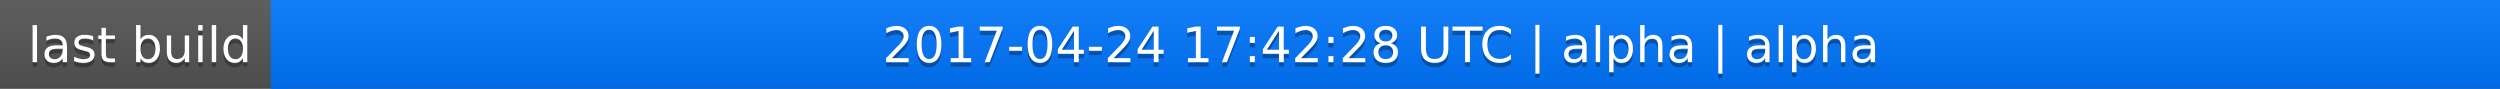
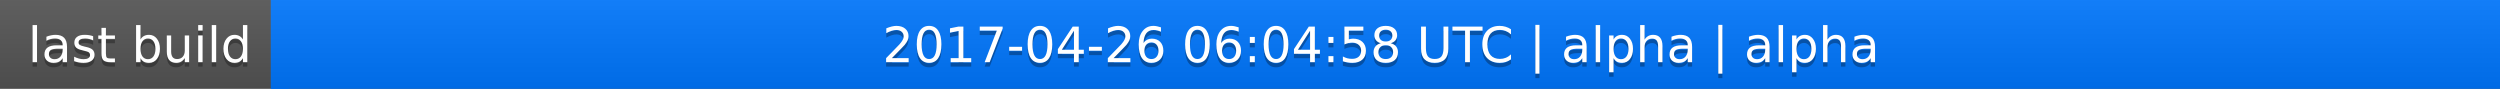
<svg xmlns="http://www.w3.org/2000/svg" width="563" height="20">
  <linearGradient id="a" x2="0" y2="100%">
    <stop offset="0" stop-color="#bbb" stop-opacity=".1" />
    <stop offset="1" stop-opacity=".1" />
  </linearGradient>
  <rect rx="0" width="563" height="20" fill="#555" />
  <rect rx="0" x="61" width="502" height="20" fill="#07f" />
  <path fill="#07f" d="M61 0h4v20h-4z" />
  <rect rx="0" width="563" height="20" fill="url(#a)" />
  <g fill="#fff" text-anchor="middle" font-family="DejaVu Sans,Verdana,Geneva,sans-serif" font-size="11">
    <text x="31.5" y="15" fill="#010101" fill-opacity=".3">last build</text>
    <text x="31.5" y="14">last build</text>
-     <text x="311" y="15" fill="#010101" fill-opacity=".3">2017-04-24 17:42:28 UTC | alpha | alpha</text>
-     <text x="311" y="14">2017-04-24 17:42:28 UTC | alpha | alpha</text>
+     <text x="311" y="15" fill="#010101" fill-opacity=".3">2017-04-26 06:04:58 UTC | alpha | alpha</text>
+     <text x="311" y="14">2017-04-26 06:04:58 UTC | alpha | alpha</text>
  </g>
</svg>
